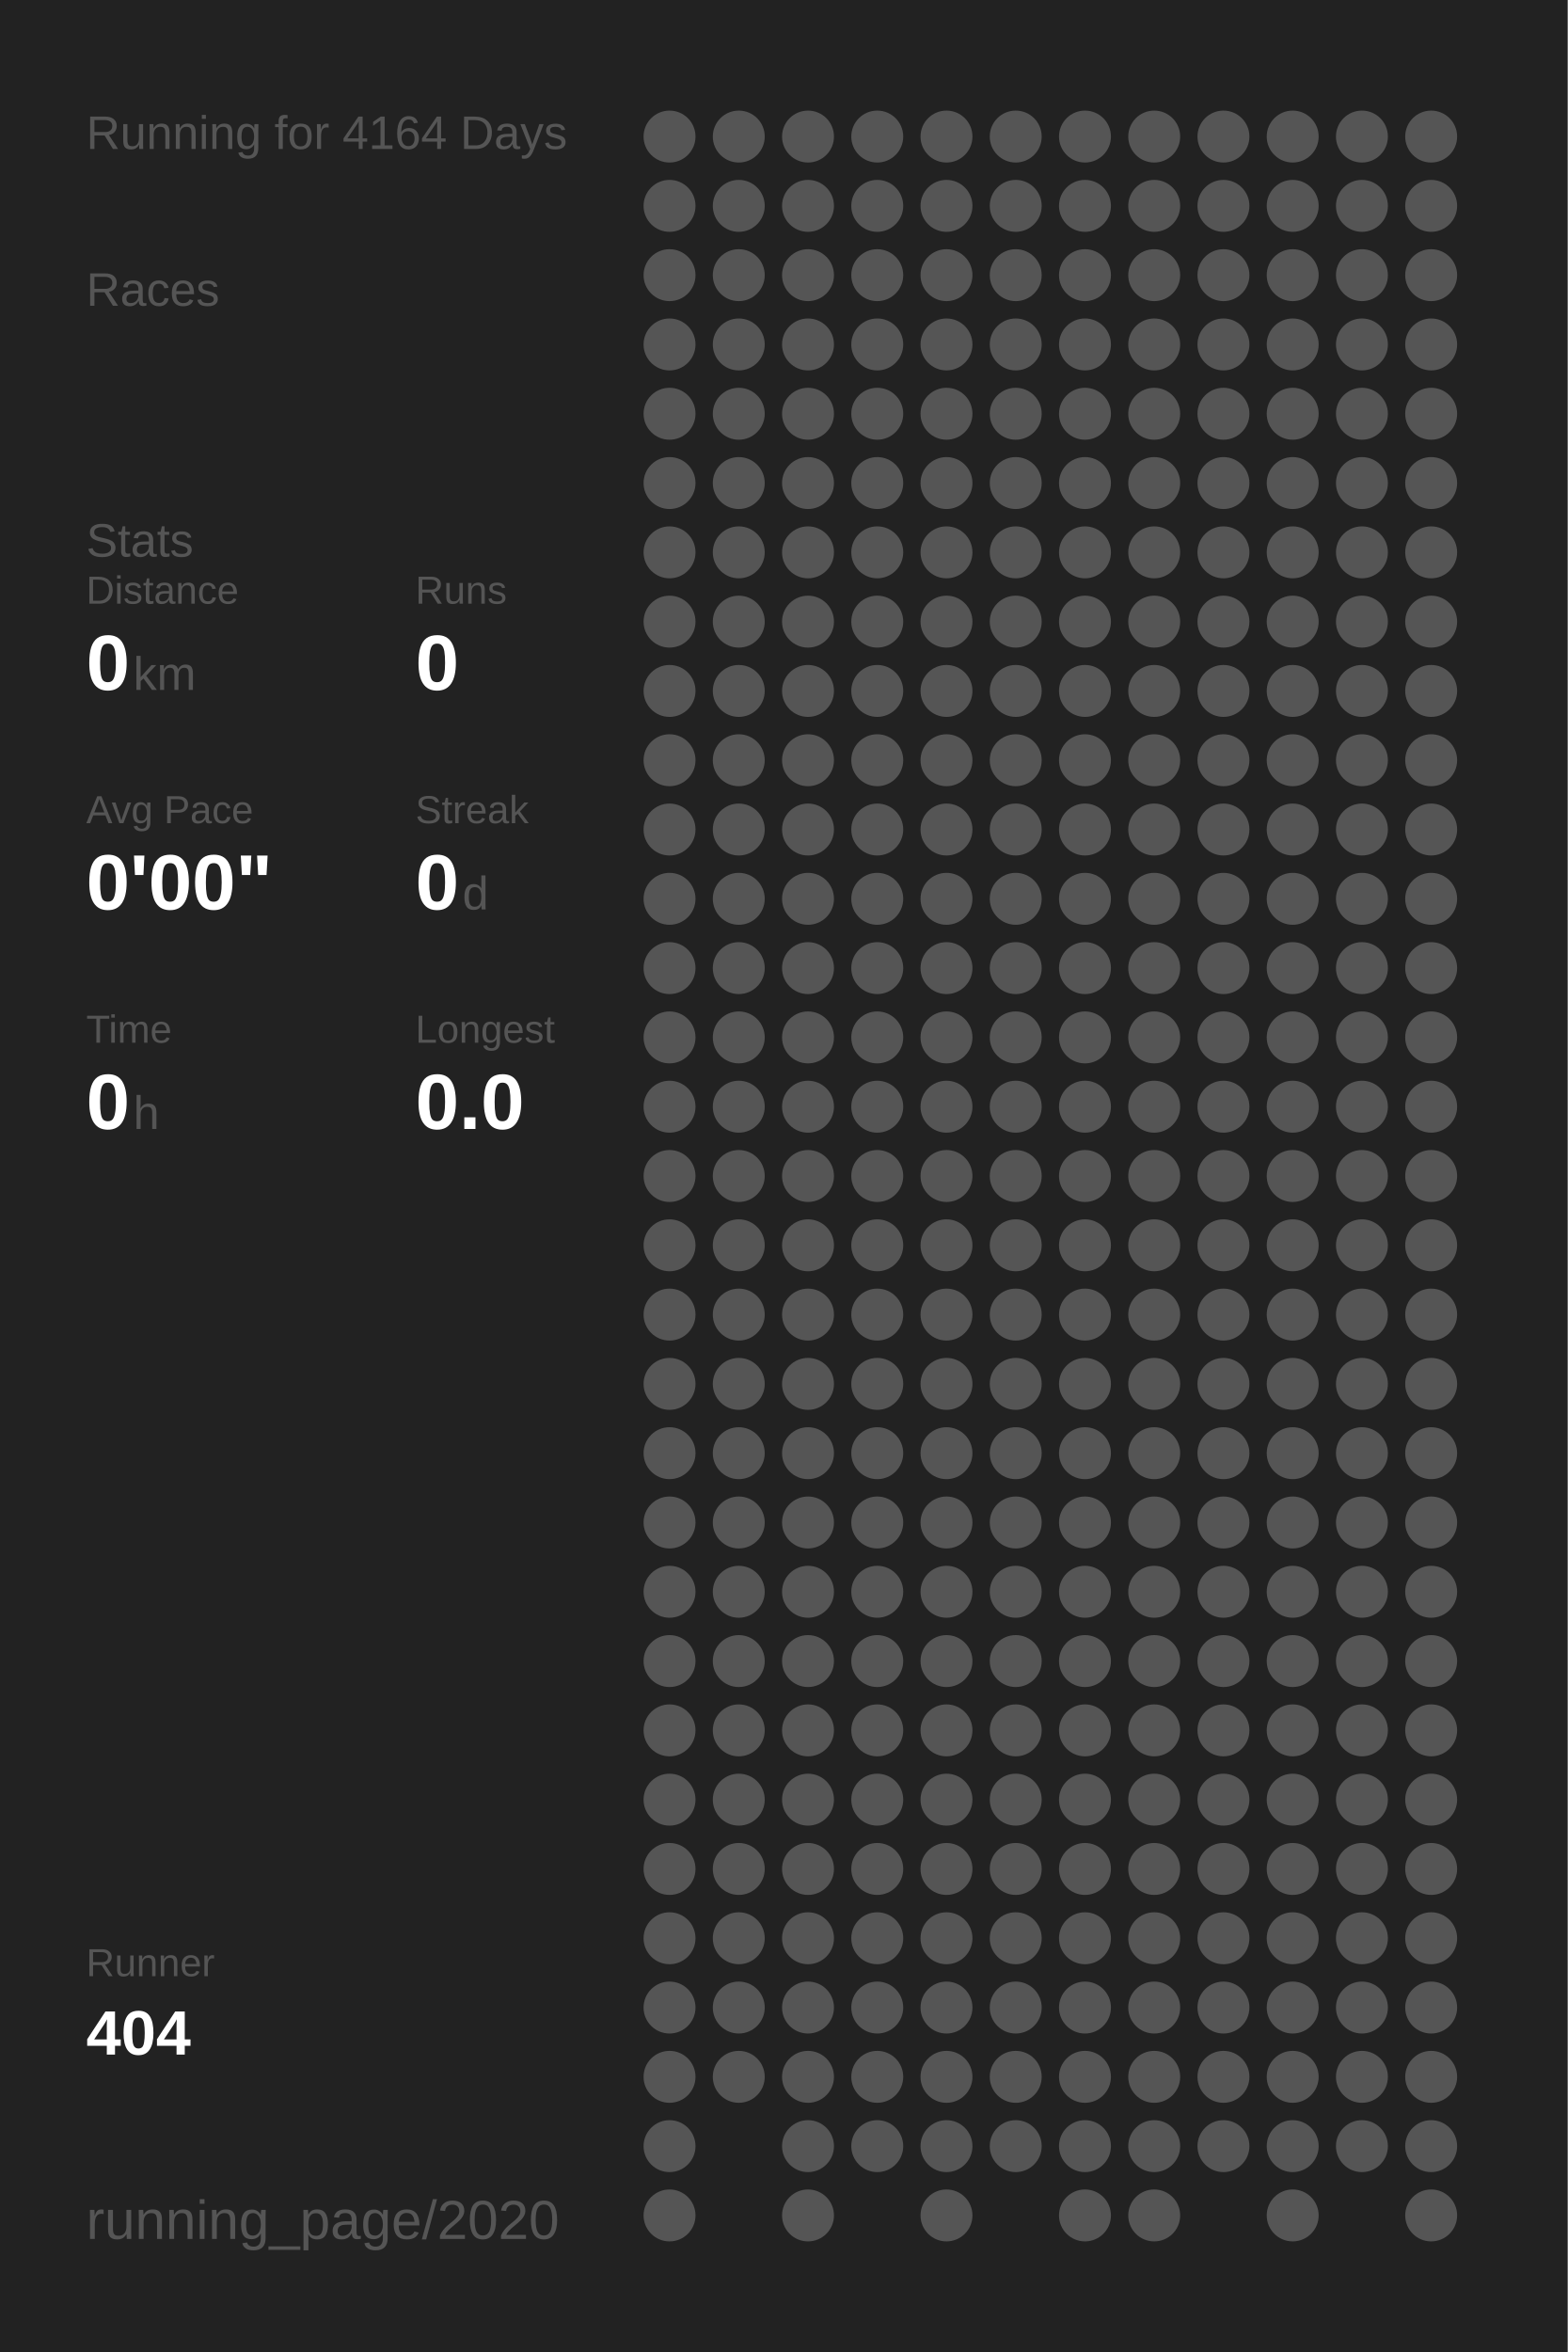
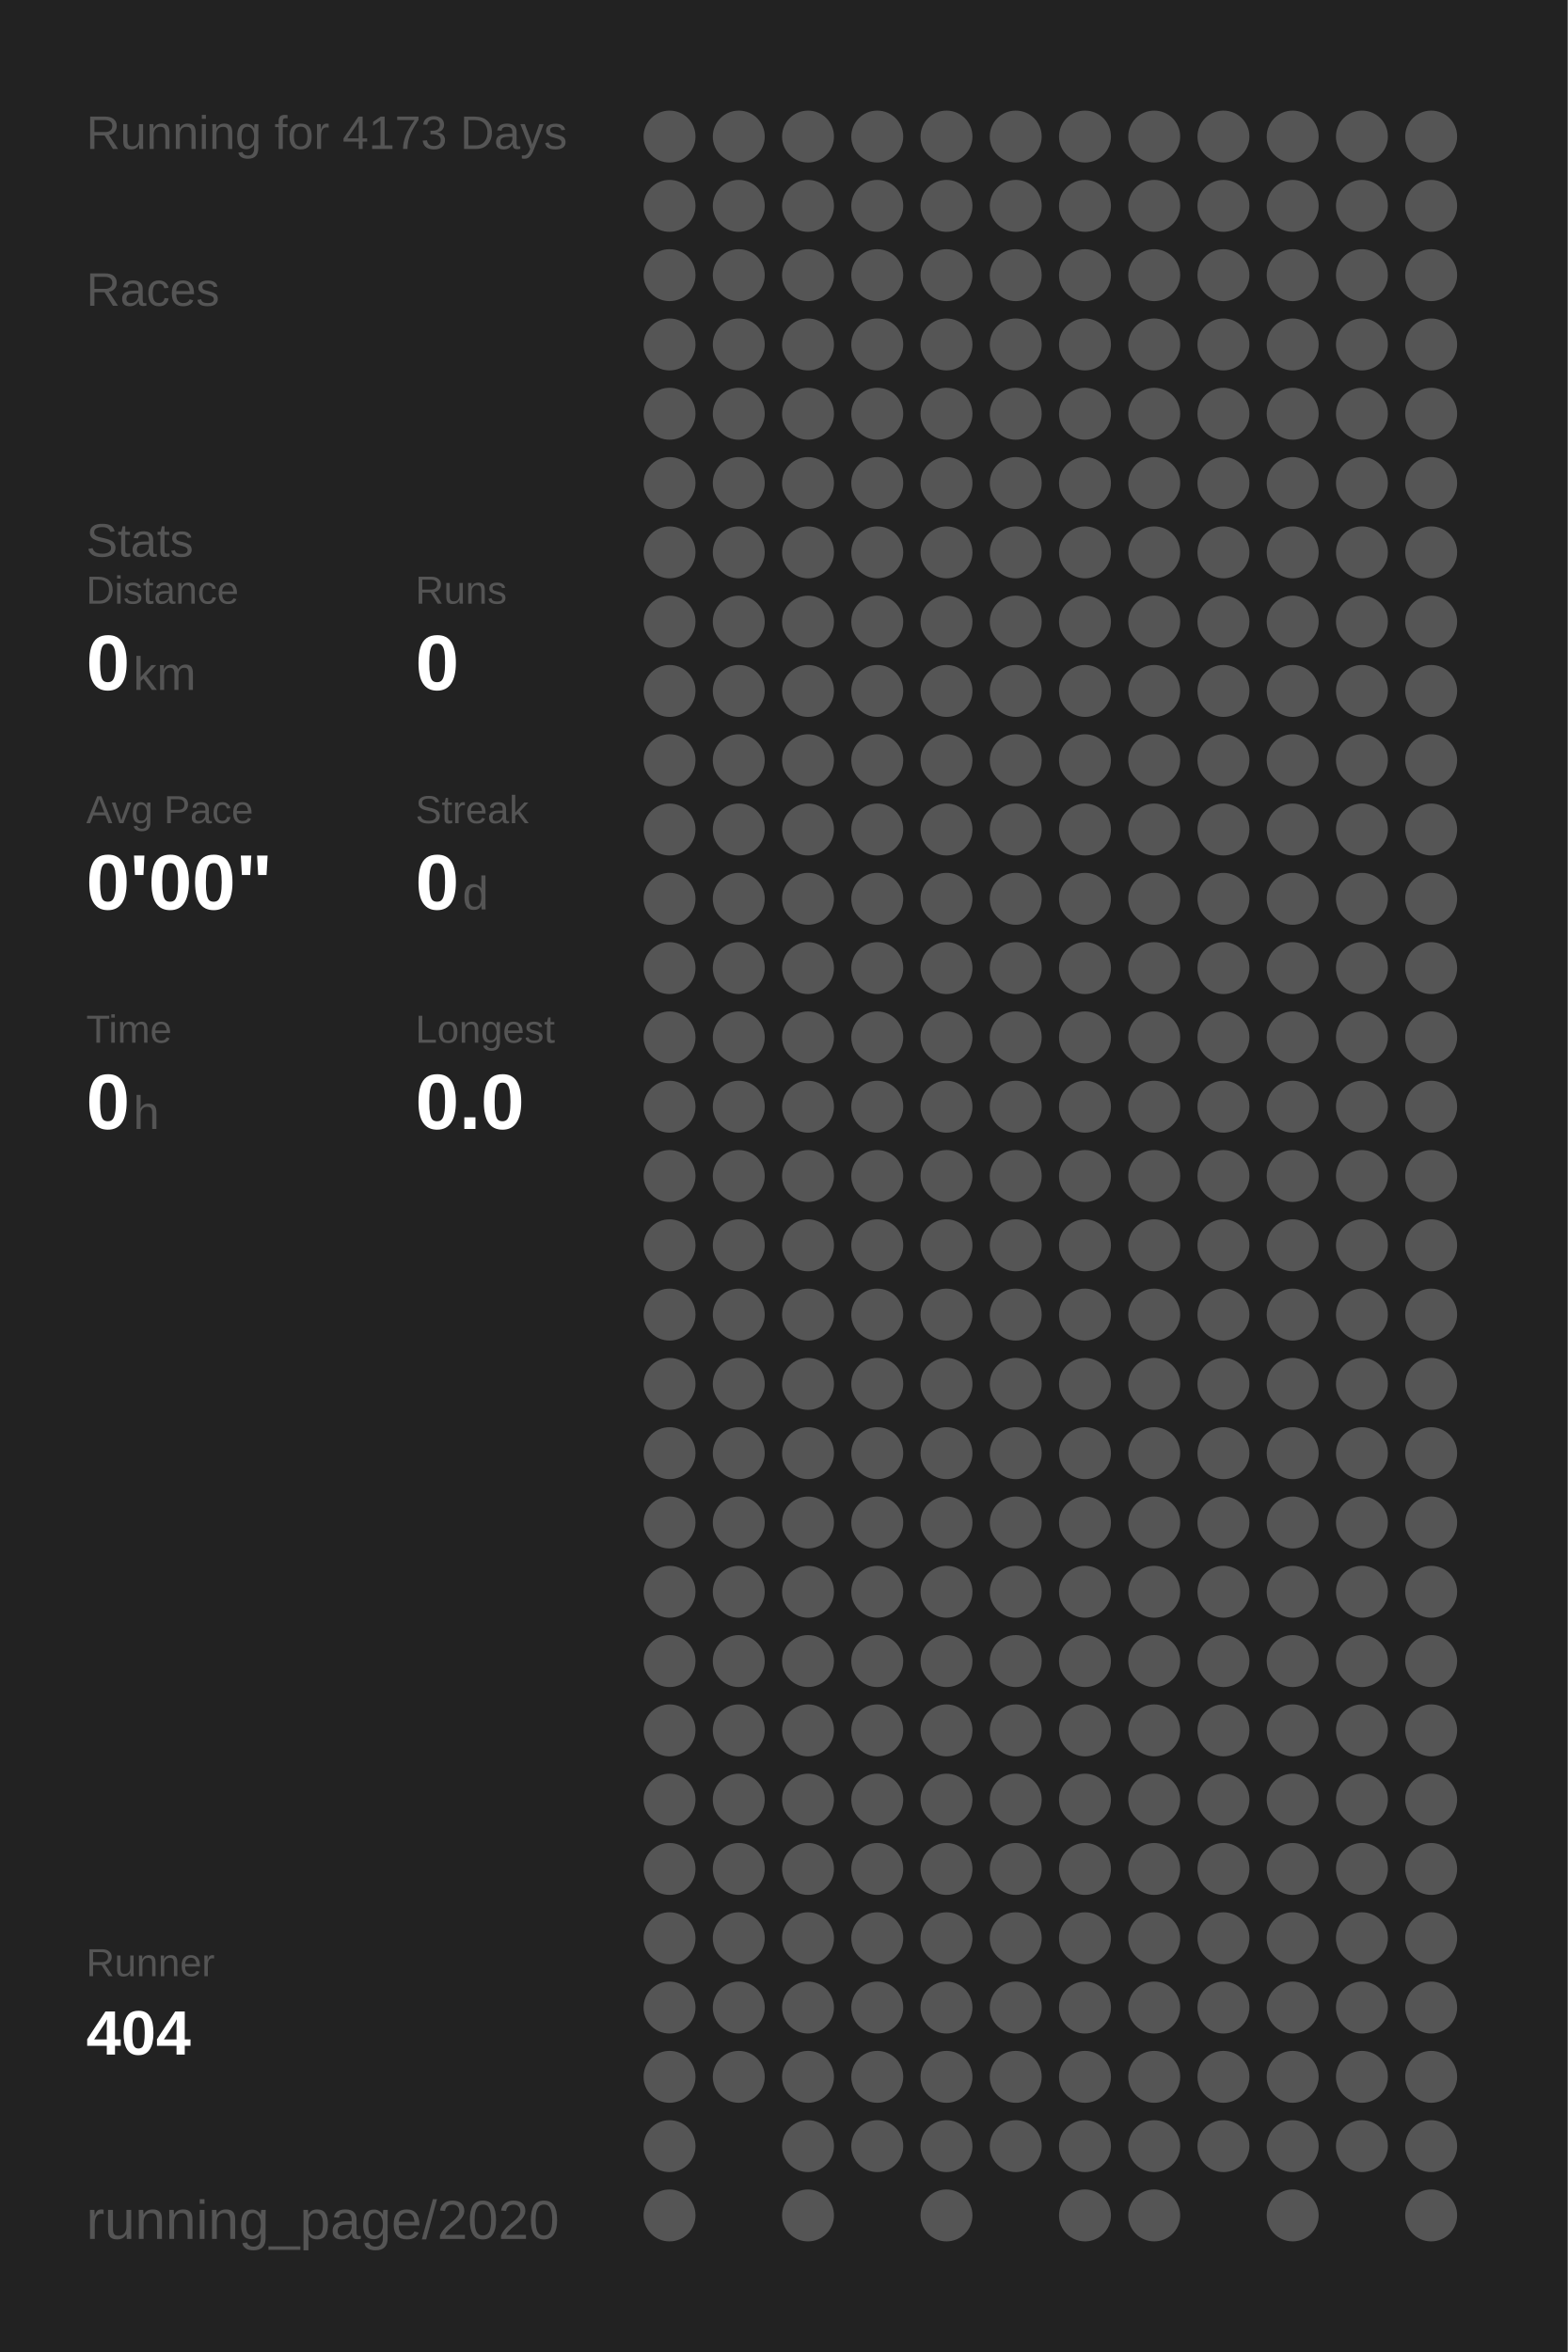
<svg xmlns="http://www.w3.org/2000/svg" baseProfile="full" height="300mm" version="1.1" viewBox="0,0,200,300" width="200mm">
  <defs />
  <rect fill="#222222" height="300" width="200" x="0" y="0" />
-   <text fill="#555555" style="font-size:6px; font-family:Arial;" x="11" y="19">Running for 4164 Days</text>
+   <text fill="#555555" style="font-size:6px; font-family:Arial;" x="11" y="19">Running for 4173 Days</text>
  <text fill="#555555" style="font-size:6px; font-family:Arial;" x="11" y="39">Races</text>
  <text fill="#555555" style="font-size:6px; font-family:Arial;" x="11" y="71">Stats</text>
  <text fill="#555555" style="font-size:5px; font-family:Arial;" x="11" y="77">Distance</text>
  <text fill="#FFFFFF" style="font-size:10px; font-family:Arial; font-weight:bold;" x="11" y="88">0</text>
  <text fill="#555555" style="font-size:6px; font-family:Arial;" x="17" y="88">km</text>
  <text fill="#555555" style="font-size:5px; font-family:Arial;" x="53" y="77">Runs</text>
  <text fill="#FFFFFF" style="font-size:10px; font-family:Arial; font-weight:bold;" x="53" y="88">0</text>
  <text fill="#555555" style="font-size:5px; font-family:Arial;" x="11" y="105">Avg Pace</text>
  <text fill="#FFFFFF" style="font-size:10px; font-family:Arial; font-weight:bold;" x="11" y="116">0'00"</text>
  <text fill="#555555" style="font-size:5px; font-family:Arial;" x="53" y="105">Streak</text>
  <text fill="#FFFFFF" style="font-size:10px; font-family:Arial; font-weight:bold;" x="53" y="116">0</text>
  <text fill="#555555" style="font-size:6px; font-family:Arial;" x="59" y="116">d</text>
  <text fill="#555555" style="font-size:5px; font-family:Arial;" x="11" y="133">Time</text>
  <text fill="#FFFFFF" style="font-size:10px; font-family:Arial; font-weight:bold;" x="11" y="144">0</text>
  <text fill="#555555" style="font-size:6px; font-family:Arial;" x="17" y="144">h</text>
  <text fill="#555555" style="font-size:5px; font-family:Arial;" x="53" y="133">Longest</text>
  <text fill="#FFFFFF" style="font-size:10px; font-family:Arial; font-weight:bold;" x="53" y="144">0.0</text>
  <text fill="#555555" style="font-size:5px; font-family:Arial;" x="11" y="252.065">Runner</text>
  <text fill="#FFFFFF" style="font-size:8px; font-family:Arial; font-weight:bold;" x="11" y="262.065">404</text>
  <text fill="#555555" style="font-size:7px; font-family:Arial;" x="11" y="285.581">running_page/2020</text>
  <circle cx="85.417" cy="17.419" fill="#555555" r="3.312" />
  <circle cx="85.417" cy="26.258" fill="#555555" r="3.312" />
  <circle cx="85.417" cy="35.097" fill="#555555" r="3.312" />
  <circle cx="85.417" cy="43.935" fill="#555555" r="3.312" />
  <circle cx="85.417" cy="52.774" fill="#555555" r="3.312" />
  <circle cx="85.417" cy="61.613" fill="#555555" r="3.312" />
  <circle cx="85.417" cy="70.452" fill="#555555" r="3.312" />
  <circle cx="85.417" cy="79.29" fill="#555555" r="3.312" />
  <circle cx="85.417" cy="88.129" fill="#555555" r="3.312" />
  <circle cx="85.417" cy="96.968" fill="#555555" r="3.312" />
  <circle cx="85.417" cy="105.806" fill="#555555" r="3.312" />
  <circle cx="85.417" cy="114.645" fill="#555555" r="3.312" />
  <circle cx="85.417" cy="123.484" fill="#555555" r="3.312" />
  <circle cx="85.417" cy="132.323" fill="#555555" r="3.312" />
  <circle cx="85.417" cy="141.161" fill="#555555" r="3.312" />
  <circle cx="85.417" cy="150" fill="#555555" r="3.312" />
  <circle cx="85.417" cy="158.839" fill="#555555" r="3.312" />
  <circle cx="85.417" cy="167.677" fill="#555555" r="3.312" />
  <circle cx="85.417" cy="176.516" fill="#555555" r="3.312" />
  <circle cx="85.417" cy="185.355" fill="#555555" r="3.312" />
  <circle cx="85.417" cy="194.194" fill="#555555" r="3.312" />
  <circle cx="85.417" cy="203.032" fill="#555555" r="3.312" />
  <circle cx="85.417" cy="211.871" fill="#555555" r="3.312" />
  <circle cx="85.417" cy="220.71" fill="#555555" r="3.312" />
  <circle cx="85.417" cy="229.548" fill="#555555" r="3.312" />
  <circle cx="85.417" cy="238.387" fill="#555555" r="3.312" />
  <circle cx="85.417" cy="247.226" fill="#555555" r="3.312" />
  <circle cx="85.417" cy="256.065" fill="#555555" r="3.312" />
  <circle cx="85.417" cy="264.903" fill="#555555" r="3.312" />
  <circle cx="85.417" cy="273.742" fill="#555555" r="3.312" />
  <circle cx="85.417" cy="282.581" fill="#555555" r="3.312" />
  <circle cx="94.25" cy="17.419" fill="#555555" r="3.312" />
  <circle cx="94.25" cy="26.258" fill="#555555" r="3.312" />
  <circle cx="94.25" cy="35.097" fill="#555555" r="3.312" />
  <circle cx="94.25" cy="43.935" fill="#555555" r="3.312" />
  <circle cx="94.25" cy="52.774" fill="#555555" r="3.312" />
  <circle cx="94.25" cy="61.613" fill="#555555" r="3.312" />
  <circle cx="94.25" cy="70.452" fill="#555555" r="3.312" />
  <circle cx="94.25" cy="79.29" fill="#555555" r="3.312" />
  <circle cx="94.25" cy="88.129" fill="#555555" r="3.312" />
  <circle cx="94.25" cy="96.968" fill="#555555" r="3.312" />
  <circle cx="94.25" cy="105.806" fill="#555555" r="3.312" />
  <circle cx="94.25" cy="114.645" fill="#555555" r="3.312" />
  <circle cx="94.25" cy="123.484" fill="#555555" r="3.312" />
  <circle cx="94.25" cy="132.323" fill="#555555" r="3.312" />
  <circle cx="94.25" cy="141.161" fill="#555555" r="3.312" />
  <circle cx="94.25" cy="150" fill="#555555" r="3.312" />
  <circle cx="94.25" cy="158.839" fill="#555555" r="3.312" />
  <circle cx="94.25" cy="167.677" fill="#555555" r="3.312" />
  <circle cx="94.25" cy="176.516" fill="#555555" r="3.312" />
  <circle cx="94.25" cy="185.355" fill="#555555" r="3.312" />
  <circle cx="94.25" cy="194.194" fill="#555555" r="3.312" />
  <circle cx="94.25" cy="203.032" fill="#555555" r="3.312" />
  <circle cx="94.25" cy="211.871" fill="#555555" r="3.312" />
  <circle cx="94.25" cy="220.71" fill="#555555" r="3.312" />
  <circle cx="94.25" cy="229.548" fill="#555555" r="3.312" />
  <circle cx="94.25" cy="238.387" fill="#555555" r="3.312" />
  <circle cx="94.25" cy="247.226" fill="#555555" r="3.312" />
  <circle cx="94.25" cy="256.065" fill="#555555" r="3.312" />
  <circle cx="94.25" cy="264.903" fill="#555555" r="3.312" />
  <circle cx="103.083" cy="17.419" fill="#555555" r="3.312" />
  <circle cx="103.083" cy="26.258" fill="#555555" r="3.312" />
  <circle cx="103.083" cy="35.097" fill="#555555" r="3.312" />
  <circle cx="103.083" cy="43.935" fill="#555555" r="3.312" />
  <circle cx="103.083" cy="52.774" fill="#555555" r="3.312" />
  <circle cx="103.083" cy="61.613" fill="#555555" r="3.312" />
  <circle cx="103.083" cy="70.452" fill="#555555" r="3.312" />
  <circle cx="103.083" cy="79.29" fill="#555555" r="3.312" />
  <circle cx="103.083" cy="88.129" fill="#555555" r="3.312" />
  <circle cx="103.083" cy="96.968" fill="#555555" r="3.312" />
  <circle cx="103.083" cy="105.806" fill="#555555" r="3.312" />
  <circle cx="103.083" cy="114.645" fill="#555555" r="3.312" />
  <circle cx="103.083" cy="123.484" fill="#555555" r="3.312" />
  <circle cx="103.083" cy="132.323" fill="#555555" r="3.312" />
  <circle cx="103.083" cy="141.161" fill="#555555" r="3.312" />
  <circle cx="103.083" cy="150" fill="#555555" r="3.312" />
  <circle cx="103.083" cy="158.839" fill="#555555" r="3.312" />
  <circle cx="103.083" cy="167.677" fill="#555555" r="3.312" />
  <circle cx="103.083" cy="176.516" fill="#555555" r="3.312" />
  <circle cx="103.083" cy="185.355" fill="#555555" r="3.312" />
  <circle cx="103.083" cy="194.194" fill="#555555" r="3.312" />
  <circle cx="103.083" cy="203.032" fill="#555555" r="3.312" />
  <circle cx="103.083" cy="211.871" fill="#555555" r="3.312" />
  <circle cx="103.083" cy="220.71" fill="#555555" r="3.312" />
  <circle cx="103.083" cy="229.548" fill="#555555" r="3.312" />
  <circle cx="103.083" cy="238.387" fill="#555555" r="3.312" />
  <circle cx="103.083" cy="247.226" fill="#555555" r="3.312" />
  <circle cx="103.083" cy="256.065" fill="#555555" r="3.312" />
  <circle cx="103.083" cy="264.903" fill="#555555" r="3.312" />
  <circle cx="103.083" cy="273.742" fill="#555555" r="3.312" />
  <circle cx="103.083" cy="282.581" fill="#555555" r="3.312" />
  <circle cx="111.917" cy="17.419" fill="#555555" r="3.312" />
  <circle cx="111.917" cy="26.258" fill="#555555" r="3.312" />
  <circle cx="111.917" cy="35.097" fill="#555555" r="3.312" />
  <circle cx="111.917" cy="43.935" fill="#555555" r="3.312" />
  <circle cx="111.917" cy="52.774" fill="#555555" r="3.312" />
  <circle cx="111.917" cy="61.613" fill="#555555" r="3.312" />
  <circle cx="111.917" cy="70.452" fill="#555555" r="3.312" />
  <circle cx="111.917" cy="79.29" fill="#555555" r="3.312" />
  <circle cx="111.917" cy="88.129" fill="#555555" r="3.312" />
  <circle cx="111.917" cy="96.968" fill="#555555" r="3.312" />
  <circle cx="111.917" cy="105.806" fill="#555555" r="3.312" />
  <circle cx="111.917" cy="114.645" fill="#555555" r="3.312" />
  <circle cx="111.917" cy="123.484" fill="#555555" r="3.312" />
  <circle cx="111.917" cy="132.323" fill="#555555" r="3.312" />
  <circle cx="111.917" cy="141.161" fill="#555555" r="3.312" />
  <circle cx="111.917" cy="150" fill="#555555" r="3.312" />
  <circle cx="111.917" cy="158.839" fill="#555555" r="3.312" />
  <circle cx="111.917" cy="167.677" fill="#555555" r="3.312" />
  <circle cx="111.917" cy="176.516" fill="#555555" r="3.312" />
  <circle cx="111.917" cy="185.355" fill="#555555" r="3.312" />
  <circle cx="111.917" cy="194.194" fill="#555555" r="3.312" />
  <circle cx="111.917" cy="203.032" fill="#555555" r="3.312" />
  <circle cx="111.917" cy="211.871" fill="#555555" r="3.312" />
  <circle cx="111.917" cy="220.71" fill="#555555" r="3.312" />
  <circle cx="111.917" cy="229.548" fill="#555555" r="3.312" />
  <circle cx="111.917" cy="238.387" fill="#555555" r="3.312" />
  <circle cx="111.917" cy="247.226" fill="#555555" r="3.312" />
  <circle cx="111.917" cy="256.065" fill="#555555" r="3.312" />
  <circle cx="111.917" cy="264.903" fill="#555555" r="3.312" />
  <circle cx="111.917" cy="273.742" fill="#555555" r="3.312" />
  <circle cx="120.75" cy="17.419" fill="#555555" r="3.312" />
  <circle cx="120.75" cy="26.258" fill="#555555" r="3.312" />
  <circle cx="120.75" cy="35.097" fill="#555555" r="3.312" />
  <circle cx="120.75" cy="43.935" fill="#555555" r="3.312" />
  <circle cx="120.75" cy="52.774" fill="#555555" r="3.312" />
  <circle cx="120.75" cy="61.613" fill="#555555" r="3.312" />
  <circle cx="120.75" cy="70.452" fill="#555555" r="3.312" />
  <circle cx="120.75" cy="79.29" fill="#555555" r="3.312" />
  <circle cx="120.75" cy="88.129" fill="#555555" r="3.312" />
  <circle cx="120.75" cy="96.968" fill="#555555" r="3.312" />
  <circle cx="120.75" cy="105.806" fill="#555555" r="3.312" />
  <circle cx="120.75" cy="114.645" fill="#555555" r="3.312" />
  <circle cx="120.75" cy="123.484" fill="#555555" r="3.312" />
  <circle cx="120.75" cy="132.323" fill="#555555" r="3.312" />
  <circle cx="120.75" cy="141.161" fill="#555555" r="3.312" />
  <circle cx="120.75" cy="150" fill="#555555" r="3.312" />
  <circle cx="120.75" cy="158.839" fill="#555555" r="3.312" />
  <circle cx="120.75" cy="167.677" fill="#555555" r="3.312" />
  <circle cx="120.75" cy="176.516" fill="#555555" r="3.312" />
  <circle cx="120.75" cy="185.355" fill="#555555" r="3.312" />
  <circle cx="120.75" cy="194.194" fill="#555555" r="3.312" />
  <circle cx="120.75" cy="203.032" fill="#555555" r="3.312" />
  <circle cx="120.75" cy="211.871" fill="#555555" r="3.312" />
  <circle cx="120.75" cy="220.71" fill="#555555" r="3.312" />
  <circle cx="120.75" cy="229.548" fill="#555555" r="3.312" />
  <circle cx="120.75" cy="238.387" fill="#555555" r="3.312" />
  <circle cx="120.75" cy="247.226" fill="#555555" r="3.312" />
  <circle cx="120.75" cy="256.065" fill="#555555" r="3.312" />
  <circle cx="120.75" cy="264.903" fill="#555555" r="3.312" />
  <circle cx="120.75" cy="273.742" fill="#555555" r="3.312" />
  <circle cx="120.75" cy="282.581" fill="#555555" r="3.312" />
  <circle cx="129.583" cy="17.419" fill="#555555" r="3.312" />
  <circle cx="129.583" cy="26.258" fill="#555555" r="3.312" />
  <circle cx="129.583" cy="35.097" fill="#555555" r="3.312" />
  <circle cx="129.583" cy="43.935" fill="#555555" r="3.312" />
  <circle cx="129.583" cy="52.774" fill="#555555" r="3.312" />
  <circle cx="129.583" cy="61.613" fill="#555555" r="3.312" />
  <circle cx="129.583" cy="70.452" fill="#555555" r="3.312" />
  <circle cx="129.583" cy="79.29" fill="#555555" r="3.312" />
  <circle cx="129.583" cy="88.129" fill="#555555" r="3.312" />
  <circle cx="129.583" cy="96.968" fill="#555555" r="3.312" />
  <circle cx="129.583" cy="105.806" fill="#555555" r="3.312" />
  <circle cx="129.583" cy="114.645" fill="#555555" r="3.312" />
  <circle cx="129.583" cy="123.484" fill="#555555" r="3.312" />
  <circle cx="129.583" cy="132.323" fill="#555555" r="3.312" />
  <circle cx="129.583" cy="141.161" fill="#555555" r="3.312" />
  <circle cx="129.583" cy="150" fill="#555555" r="3.312" />
  <circle cx="129.583" cy="158.839" fill="#555555" r="3.312" />
  <circle cx="129.583" cy="167.677" fill="#555555" r="3.312" />
  <circle cx="129.583" cy="176.516" fill="#555555" r="3.312" />
  <circle cx="129.583" cy="185.355" fill="#555555" r="3.312" />
  <circle cx="129.583" cy="194.194" fill="#555555" r="3.312" />
  <circle cx="129.583" cy="203.032" fill="#555555" r="3.312" />
  <circle cx="129.583" cy="211.871" fill="#555555" r="3.312" />
  <circle cx="129.583" cy="220.71" fill="#555555" r="3.312" />
  <circle cx="129.583" cy="229.548" fill="#555555" r="3.312" />
  <circle cx="129.583" cy="238.387" fill="#555555" r="3.312" />
  <circle cx="129.583" cy="247.226" fill="#555555" r="3.312" />
  <circle cx="129.583" cy="256.065" fill="#555555" r="3.312" />
  <circle cx="129.583" cy="264.903" fill="#555555" r="3.312" />
  <circle cx="129.583" cy="273.742" fill="#555555" r="3.312" />
  <circle cx="138.417" cy="17.419" fill="#555555" r="3.312" />
  <circle cx="138.417" cy="26.258" fill="#555555" r="3.312" />
  <circle cx="138.417" cy="35.097" fill="#555555" r="3.312" />
  <circle cx="138.417" cy="43.935" fill="#555555" r="3.312" />
  <circle cx="138.417" cy="52.774" fill="#555555" r="3.312" />
  <circle cx="138.417" cy="61.613" fill="#555555" r="3.312" />
  <circle cx="138.417" cy="70.452" fill="#555555" r="3.312" />
  <circle cx="138.417" cy="79.29" fill="#555555" r="3.312" />
  <circle cx="138.417" cy="88.129" fill="#555555" r="3.312" />
  <circle cx="138.417" cy="96.968" fill="#555555" r="3.312" />
  <circle cx="138.417" cy="105.806" fill="#555555" r="3.312" />
  <circle cx="138.417" cy="114.645" fill="#555555" r="3.312" />
  <circle cx="138.417" cy="123.484" fill="#555555" r="3.312" />
  <circle cx="138.417" cy="132.323" fill="#555555" r="3.312" />
  <circle cx="138.417" cy="141.161" fill="#555555" r="3.312" />
  <circle cx="138.417" cy="150" fill="#555555" r="3.312" />
  <circle cx="138.417" cy="158.839" fill="#555555" r="3.312" />
  <circle cx="138.417" cy="167.677" fill="#555555" r="3.312" />
  <circle cx="138.417" cy="176.516" fill="#555555" r="3.312" />
  <circle cx="138.417" cy="185.355" fill="#555555" r="3.312" />
  <circle cx="138.417" cy="194.194" fill="#555555" r="3.312" />
  <circle cx="138.417" cy="203.032" fill="#555555" r="3.312" />
  <circle cx="138.417" cy="211.871" fill="#555555" r="3.312" />
  <circle cx="138.417" cy="220.71" fill="#555555" r="3.312" />
  <circle cx="138.417" cy="229.548" fill="#555555" r="3.312" />
  <circle cx="138.417" cy="238.387" fill="#555555" r="3.312" />
  <circle cx="138.417" cy="247.226" fill="#555555" r="3.312" />
  <circle cx="138.417" cy="256.065" fill="#555555" r="3.312" />
  <circle cx="138.417" cy="264.903" fill="#555555" r="3.312" />
  <circle cx="138.417" cy="273.742" fill="#555555" r="3.312" />
  <circle cx="138.417" cy="282.581" fill="#555555" r="3.312" />
  <circle cx="147.25" cy="17.419" fill="#555555" r="3.312" />
  <circle cx="147.25" cy="26.258" fill="#555555" r="3.312" />
  <circle cx="147.25" cy="35.097" fill="#555555" r="3.312" />
  <circle cx="147.25" cy="43.935" fill="#555555" r="3.312" />
  <circle cx="147.25" cy="52.774" fill="#555555" r="3.312" />
  <circle cx="147.25" cy="61.613" fill="#555555" r="3.312" />
  <circle cx="147.25" cy="70.452" fill="#555555" r="3.312" />
  <circle cx="147.25" cy="79.29" fill="#555555" r="3.312" />
  <circle cx="147.25" cy="88.129" fill="#555555" r="3.312" />
  <circle cx="147.25" cy="96.968" fill="#555555" r="3.312" />
  <circle cx="147.25" cy="105.806" fill="#555555" r="3.312" />
  <circle cx="147.25" cy="114.645" fill="#555555" r="3.312" />
  <circle cx="147.25" cy="123.484" fill="#555555" r="3.312" />
  <circle cx="147.25" cy="132.323" fill="#555555" r="3.312" />
  <circle cx="147.25" cy="141.161" fill="#555555" r="3.312" />
  <circle cx="147.25" cy="150" fill="#555555" r="3.312" />
  <circle cx="147.25" cy="158.839" fill="#555555" r="3.312" />
  <circle cx="147.25" cy="167.677" fill="#555555" r="3.312" />
  <circle cx="147.25" cy="176.516" fill="#555555" r="3.312" />
  <circle cx="147.25" cy="185.355" fill="#555555" r="3.312" />
  <circle cx="147.25" cy="194.194" fill="#555555" r="3.312" />
  <circle cx="147.25" cy="203.032" fill="#555555" r="3.312" />
  <circle cx="147.25" cy="211.871" fill="#555555" r="3.312" />
  <circle cx="147.25" cy="220.71" fill="#555555" r="3.312" />
  <circle cx="147.25" cy="229.548" fill="#555555" r="3.312" />
  <circle cx="147.25" cy="238.387" fill="#555555" r="3.312" />
  <circle cx="147.25" cy="247.226" fill="#555555" r="3.312" />
  <circle cx="147.25" cy="256.065" fill="#555555" r="3.312" />
  <circle cx="147.25" cy="264.903" fill="#555555" r="3.312" />
  <circle cx="147.25" cy="273.742" fill="#555555" r="3.312" />
  <circle cx="147.25" cy="282.581" fill="#555555" r="3.312" />
  <circle cx="156.083" cy="17.419" fill="#555555" r="3.312" />
  <circle cx="156.083" cy="26.258" fill="#555555" r="3.312" />
  <circle cx="156.083" cy="35.097" fill="#555555" r="3.312" />
  <circle cx="156.083" cy="43.935" fill="#555555" r="3.312" />
  <circle cx="156.083" cy="52.774" fill="#555555" r="3.312" />
  <circle cx="156.083" cy="61.613" fill="#555555" r="3.312" />
  <circle cx="156.083" cy="70.452" fill="#555555" r="3.312" />
  <circle cx="156.083" cy="79.29" fill="#555555" r="3.312" />
  <circle cx="156.083" cy="88.129" fill="#555555" r="3.312" />
  <circle cx="156.083" cy="96.968" fill="#555555" r="3.312" />
  <circle cx="156.083" cy="105.806" fill="#555555" r="3.312" />
  <circle cx="156.083" cy="114.645" fill="#555555" r="3.312" />
  <circle cx="156.083" cy="123.484" fill="#555555" r="3.312" />
  <circle cx="156.083" cy="132.323" fill="#555555" r="3.312" />
  <circle cx="156.083" cy="141.161" fill="#555555" r="3.312" />
  <circle cx="156.083" cy="150" fill="#555555" r="3.312" />
  <circle cx="156.083" cy="158.839" fill="#555555" r="3.312" />
  <circle cx="156.083" cy="167.677" fill="#555555" r="3.312" />
  <circle cx="156.083" cy="176.516" fill="#555555" r="3.312" />
  <circle cx="156.083" cy="185.355" fill="#555555" r="3.312" />
  <circle cx="156.083" cy="194.194" fill="#555555" r="3.312" />
  <circle cx="156.083" cy="203.032" fill="#555555" r="3.312" />
  <circle cx="156.083" cy="211.871" fill="#555555" r="3.312" />
  <circle cx="156.083" cy="220.71" fill="#555555" r="3.312" />
  <circle cx="156.083" cy="229.548" fill="#555555" r="3.312" />
  <circle cx="156.083" cy="238.387" fill="#555555" r="3.312" />
  <circle cx="156.083" cy="247.226" fill="#555555" r="3.312" />
  <circle cx="156.083" cy="256.065" fill="#555555" r="3.312" />
  <circle cx="156.083" cy="264.903" fill="#555555" r="3.312" />
  <circle cx="156.083" cy="273.742" fill="#555555" r="3.312" />
  <circle cx="164.917" cy="17.419" fill="#555555" r="3.312" />
  <circle cx="164.917" cy="26.258" fill="#555555" r="3.312" />
  <circle cx="164.917" cy="35.097" fill="#555555" r="3.312" />
  <circle cx="164.917" cy="43.935" fill="#555555" r="3.312" />
  <circle cx="164.917" cy="52.774" fill="#555555" r="3.312" />
  <circle cx="164.917" cy="61.613" fill="#555555" r="3.312" />
  <circle cx="164.917" cy="70.452" fill="#555555" r="3.312" />
  <circle cx="164.917" cy="79.29" fill="#555555" r="3.312" />
  <circle cx="164.917" cy="88.129" fill="#555555" r="3.312" />
  <circle cx="164.917" cy="96.968" fill="#555555" r="3.312" />
  <circle cx="164.917" cy="105.806" fill="#555555" r="3.312" />
  <circle cx="164.917" cy="114.645" fill="#555555" r="3.312" />
  <circle cx="164.917" cy="123.484" fill="#555555" r="3.312" />
  <circle cx="164.917" cy="132.323" fill="#555555" r="3.312" />
  <circle cx="164.917" cy="141.161" fill="#555555" r="3.312" />
  <circle cx="164.917" cy="150" fill="#555555" r="3.312" />
  <circle cx="164.917" cy="158.839" fill="#555555" r="3.312" />
  <circle cx="164.917" cy="167.677" fill="#555555" r="3.312" />
  <circle cx="164.917" cy="176.516" fill="#555555" r="3.312" />
  <circle cx="164.917" cy="185.355" fill="#555555" r="3.312" />
  <circle cx="164.917" cy="194.194" fill="#555555" r="3.312" />
  <circle cx="164.917" cy="203.032" fill="#555555" r="3.312" />
  <circle cx="164.917" cy="211.871" fill="#555555" r="3.312" />
  <circle cx="164.917" cy="220.71" fill="#555555" r="3.312" />
  <circle cx="164.917" cy="229.548" fill="#555555" r="3.312" />
  <circle cx="164.917" cy="238.387" fill="#555555" r="3.312" />
  <circle cx="164.917" cy="247.226" fill="#555555" r="3.312" />
  <circle cx="164.917" cy="256.065" fill="#555555" r="3.312" />
  <circle cx="164.917" cy="264.903" fill="#555555" r="3.312" />
  <circle cx="164.917" cy="273.742" fill="#555555" r="3.312" />
  <circle cx="164.917" cy="282.581" fill="#555555" r="3.312" />
  <circle cx="173.75" cy="17.419" fill="#555555" r="3.312" />
  <circle cx="173.75" cy="26.258" fill="#555555" r="3.312" />
  <circle cx="173.75" cy="35.097" fill="#555555" r="3.312" />
  <circle cx="173.75" cy="43.935" fill="#555555" r="3.312" />
  <circle cx="173.75" cy="52.774" fill="#555555" r="3.312" />
  <circle cx="173.75" cy="61.613" fill="#555555" r="3.312" />
  <circle cx="173.75" cy="70.452" fill="#555555" r="3.312" />
  <circle cx="173.75" cy="79.29" fill="#555555" r="3.312" />
  <circle cx="173.75" cy="88.129" fill="#555555" r="3.312" />
  <circle cx="173.75" cy="96.968" fill="#555555" r="3.312" />
  <circle cx="173.75" cy="105.806" fill="#555555" r="3.312" />
  <circle cx="173.75" cy="114.645" fill="#555555" r="3.312" />
  <circle cx="173.75" cy="123.484" fill="#555555" r="3.312" />
  <circle cx="173.75" cy="132.323" fill="#555555" r="3.312" />
  <circle cx="173.75" cy="141.161" fill="#555555" r="3.312" />
  <circle cx="173.75" cy="150" fill="#555555" r="3.312" />
  <circle cx="173.75" cy="158.839" fill="#555555" r="3.312" />
  <circle cx="173.75" cy="167.677" fill="#555555" r="3.312" />
  <circle cx="173.75" cy="176.516" fill="#555555" r="3.312" />
  <circle cx="173.75" cy="185.355" fill="#555555" r="3.312" />
  <circle cx="173.75" cy="194.194" fill="#555555" r="3.312" />
  <circle cx="173.75" cy="203.032" fill="#555555" r="3.312" />
  <circle cx="173.75" cy="211.871" fill="#555555" r="3.312" />
  <circle cx="173.75" cy="220.71" fill="#555555" r="3.312" />
  <circle cx="173.75" cy="229.548" fill="#555555" r="3.312" />
  <circle cx="173.75" cy="238.387" fill="#555555" r="3.312" />
  <circle cx="173.75" cy="247.226" fill="#555555" r="3.312" />
  <circle cx="173.75" cy="256.065" fill="#555555" r="3.312" />
  <circle cx="173.75" cy="264.903" fill="#555555" r="3.312" />
  <circle cx="173.75" cy="273.742" fill="#555555" r="3.312" />
  <circle cx="182.583" cy="17.419" fill="#555555" r="3.312" />
  <circle cx="182.583" cy="26.258" fill="#555555" r="3.312" />
  <circle cx="182.583" cy="35.097" fill="#555555" r="3.312" />
  <circle cx="182.583" cy="43.935" fill="#555555" r="3.312" />
  <circle cx="182.583" cy="52.774" fill="#555555" r="3.312" />
  <circle cx="182.583" cy="61.613" fill="#555555" r="3.312" />
  <circle cx="182.583" cy="70.452" fill="#555555" r="3.312" />
  <circle cx="182.583" cy="79.29" fill="#555555" r="3.312" />
  <circle cx="182.583" cy="88.129" fill="#555555" r="3.312" />
  <circle cx="182.583" cy="96.968" fill="#555555" r="3.312" />
  <circle cx="182.583" cy="105.806" fill="#555555" r="3.312" />
  <circle cx="182.583" cy="114.645" fill="#555555" r="3.312" />
  <circle cx="182.583" cy="123.484" fill="#555555" r="3.312" />
  <circle cx="182.583" cy="132.323" fill="#555555" r="3.312" />
  <circle cx="182.583" cy="141.161" fill="#555555" r="3.312" />
  <circle cx="182.583" cy="150" fill="#555555" r="3.312" />
  <circle cx="182.583" cy="158.839" fill="#555555" r="3.312" />
  <circle cx="182.583" cy="167.677" fill="#555555" r="3.312" />
  <circle cx="182.583" cy="176.516" fill="#555555" r="3.312" />
  <circle cx="182.583" cy="185.355" fill="#555555" r="3.312" />
  <circle cx="182.583" cy="194.194" fill="#555555" r="3.312" />
  <circle cx="182.583" cy="203.032" fill="#555555" r="3.312" />
  <circle cx="182.583" cy="211.871" fill="#555555" r="3.312" />
  <circle cx="182.583" cy="220.71" fill="#555555" r="3.312" />
  <circle cx="182.583" cy="229.548" fill="#555555" r="3.312" />
  <circle cx="182.583" cy="238.387" fill="#555555" r="3.312" />
  <circle cx="182.583" cy="247.226" fill="#555555" r="3.312" />
  <circle cx="182.583" cy="256.065" fill="#555555" r="3.312" />
  <circle cx="182.583" cy="264.903" fill="#555555" r="3.312" />
  <circle cx="182.583" cy="273.742" fill="#555555" r="3.312" />
  <circle cx="182.583" cy="282.581" fill="#555555" r="3.312" />
</svg>
